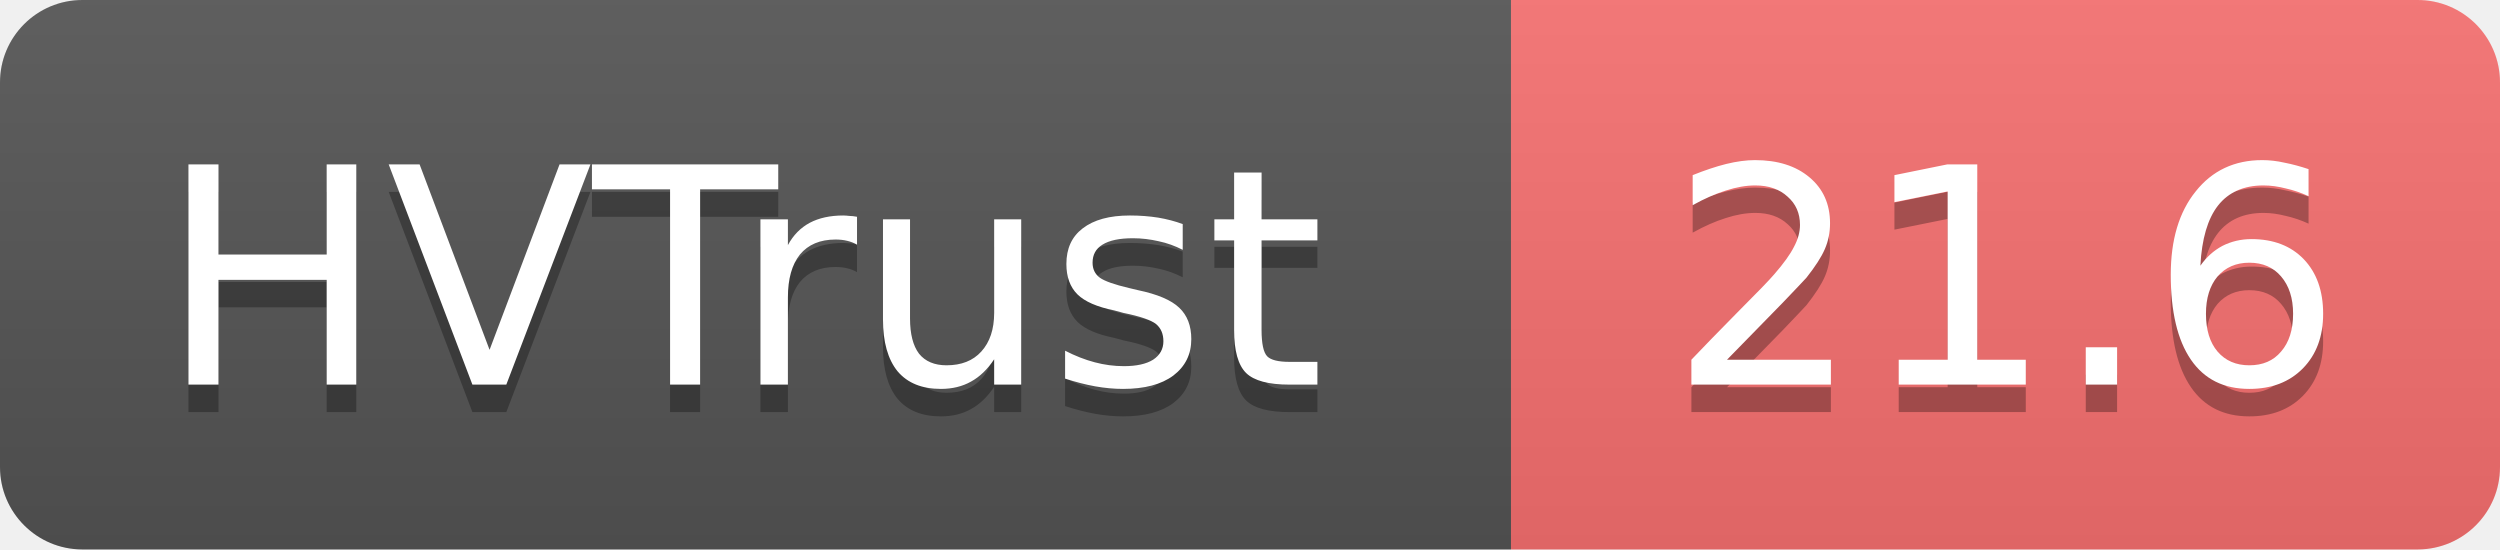
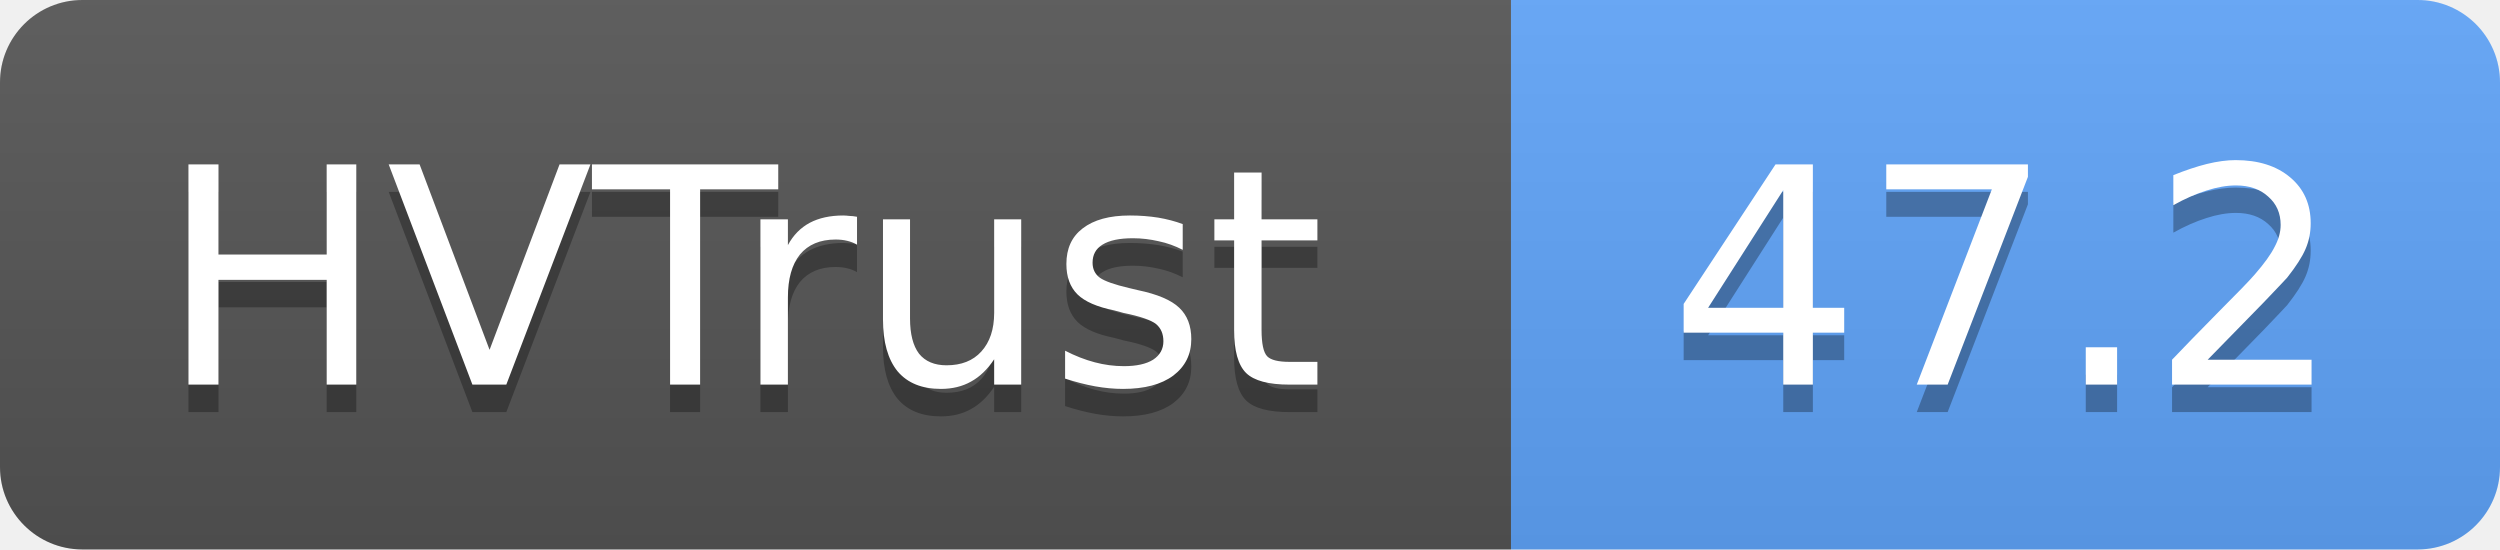
- <svg xmlns="http://www.w3.org/2000/svg" width="91" height="20" role="img" aria-label="HVTrust: 21.6">
+ <svg xmlns="http://www.w3.org/2000/svg" width="91" height="20" role="img" aria-label="HVTrust: 47.2">
  <linearGradient id="s" x2="0" y2="100%">
    <stop offset="0" stop-color="#bbb" stop-opacity=".1" />
    <stop offset="1" stop-opacity=".1" />
  </linearGradient>
  <clipPath id="r">
    <rect width="91" height="20" rx="3" fill="#fff" />
  </clipPath>
  <g clip-path="url(#r)">
    <rect width="55" height="20" fill="#555" />
-     <rect x="55" width="36" height="20" fill="#f87171" />
+     <rect x="55" width="36" height="20" fill="#60a5fa" />
    <rect width="91" height="20" fill="url(#s)" />
  </g>
  <g fill="#fff" text-anchor="middle" font-family="Verdana,Geneva,DejaVu Sans,sans-serif" text-rendering="geometricPrecision" font-size="11">
    <text x="27" y="15" fill="#010101" fill-opacity=".3">HVTrust</text>
    <text x="27" y="14">HVTrust</text>
-     <text x="73" y="15" fill="#010101" fill-opacity=".3">21.6</text>
-     <text x="73" y="14">21.6</text>
+     <text x="73" y="15" fill="#010101" fill-opacity=".3">47.2</text>
+     <text x="73" y="14">47.2</text>
  </g>
</svg>
